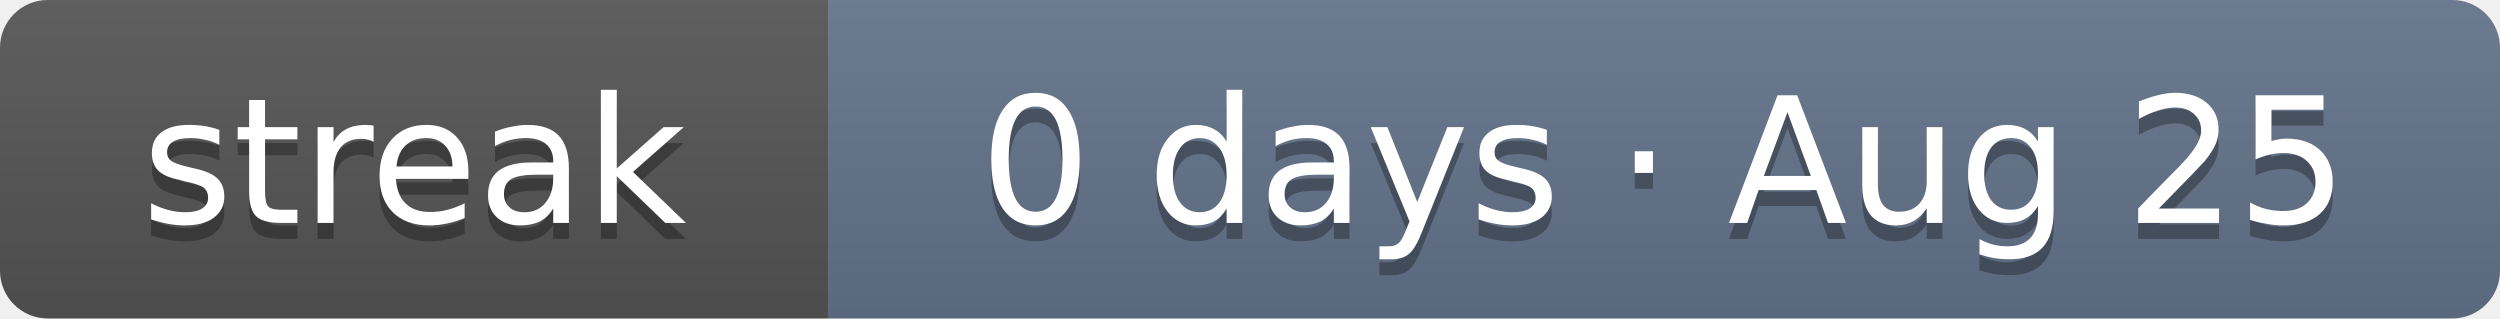
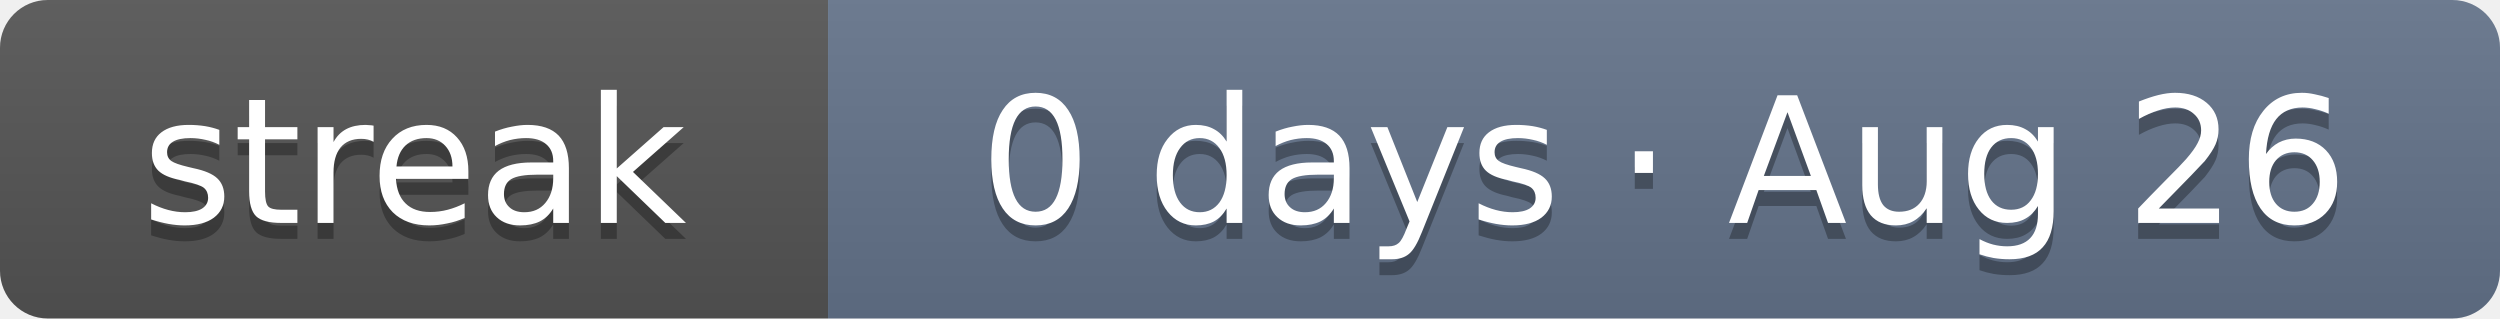
- <svg xmlns="http://www.w3.org/2000/svg" width="157" height="20" role="img" aria-label="Current solving streak: 0 days as of Aug 25">
+ <svg xmlns="http://www.w3.org/2000/svg" width="157" height="20" role="img" aria-label="Current solving streak: 0 days as of Aug 26">
  <linearGradient id="s" x2="0" y2="100%">
    <stop offset="0" stop-color="#bbb" stop-opacity=".1" />
    <stop offset="1" stop-opacity=".1" />
  </linearGradient>
  <clipPath id="r">
    <rect width="157" height="20" rx="3" fill="#fff" />
  </clipPath>
  <g clip-path="url(#r)">
    <rect width="52" height="20" fill="#555" />
    <rect x="52" width="105" height="20" fill="#64748b" />
    <rect width="157" height="20" fill="url(#s)" />
  </g>
  <g fill="#fff" text-anchor="middle" font-family="Verdana,DejaVu Sans,Geneva,sans-serif" font-size="11">
    <text x="26" y="15" fill="#010101" fill-opacity=".3" textLength="32">streak</text>
    <text x="26" y="14" fill="#fff" textLength="32">streak</text>
-     <text x="104.5" y="15" fill="#010101" fill-opacity=".3" textLength="85">0 days · Aug 25</text>
-     <text x="104.5" y="14" fill="#fff" textLength="85">0 days · Aug 25</text>
+     <text x="104.5" y="15" fill="#010101" fill-opacity=".3" textLength="85">0 days · Aug 26</text>
+     <text x="104.5" y="14" fill="#fff" textLength="85">0 days · Aug 26</text>
  </g>
</svg>
